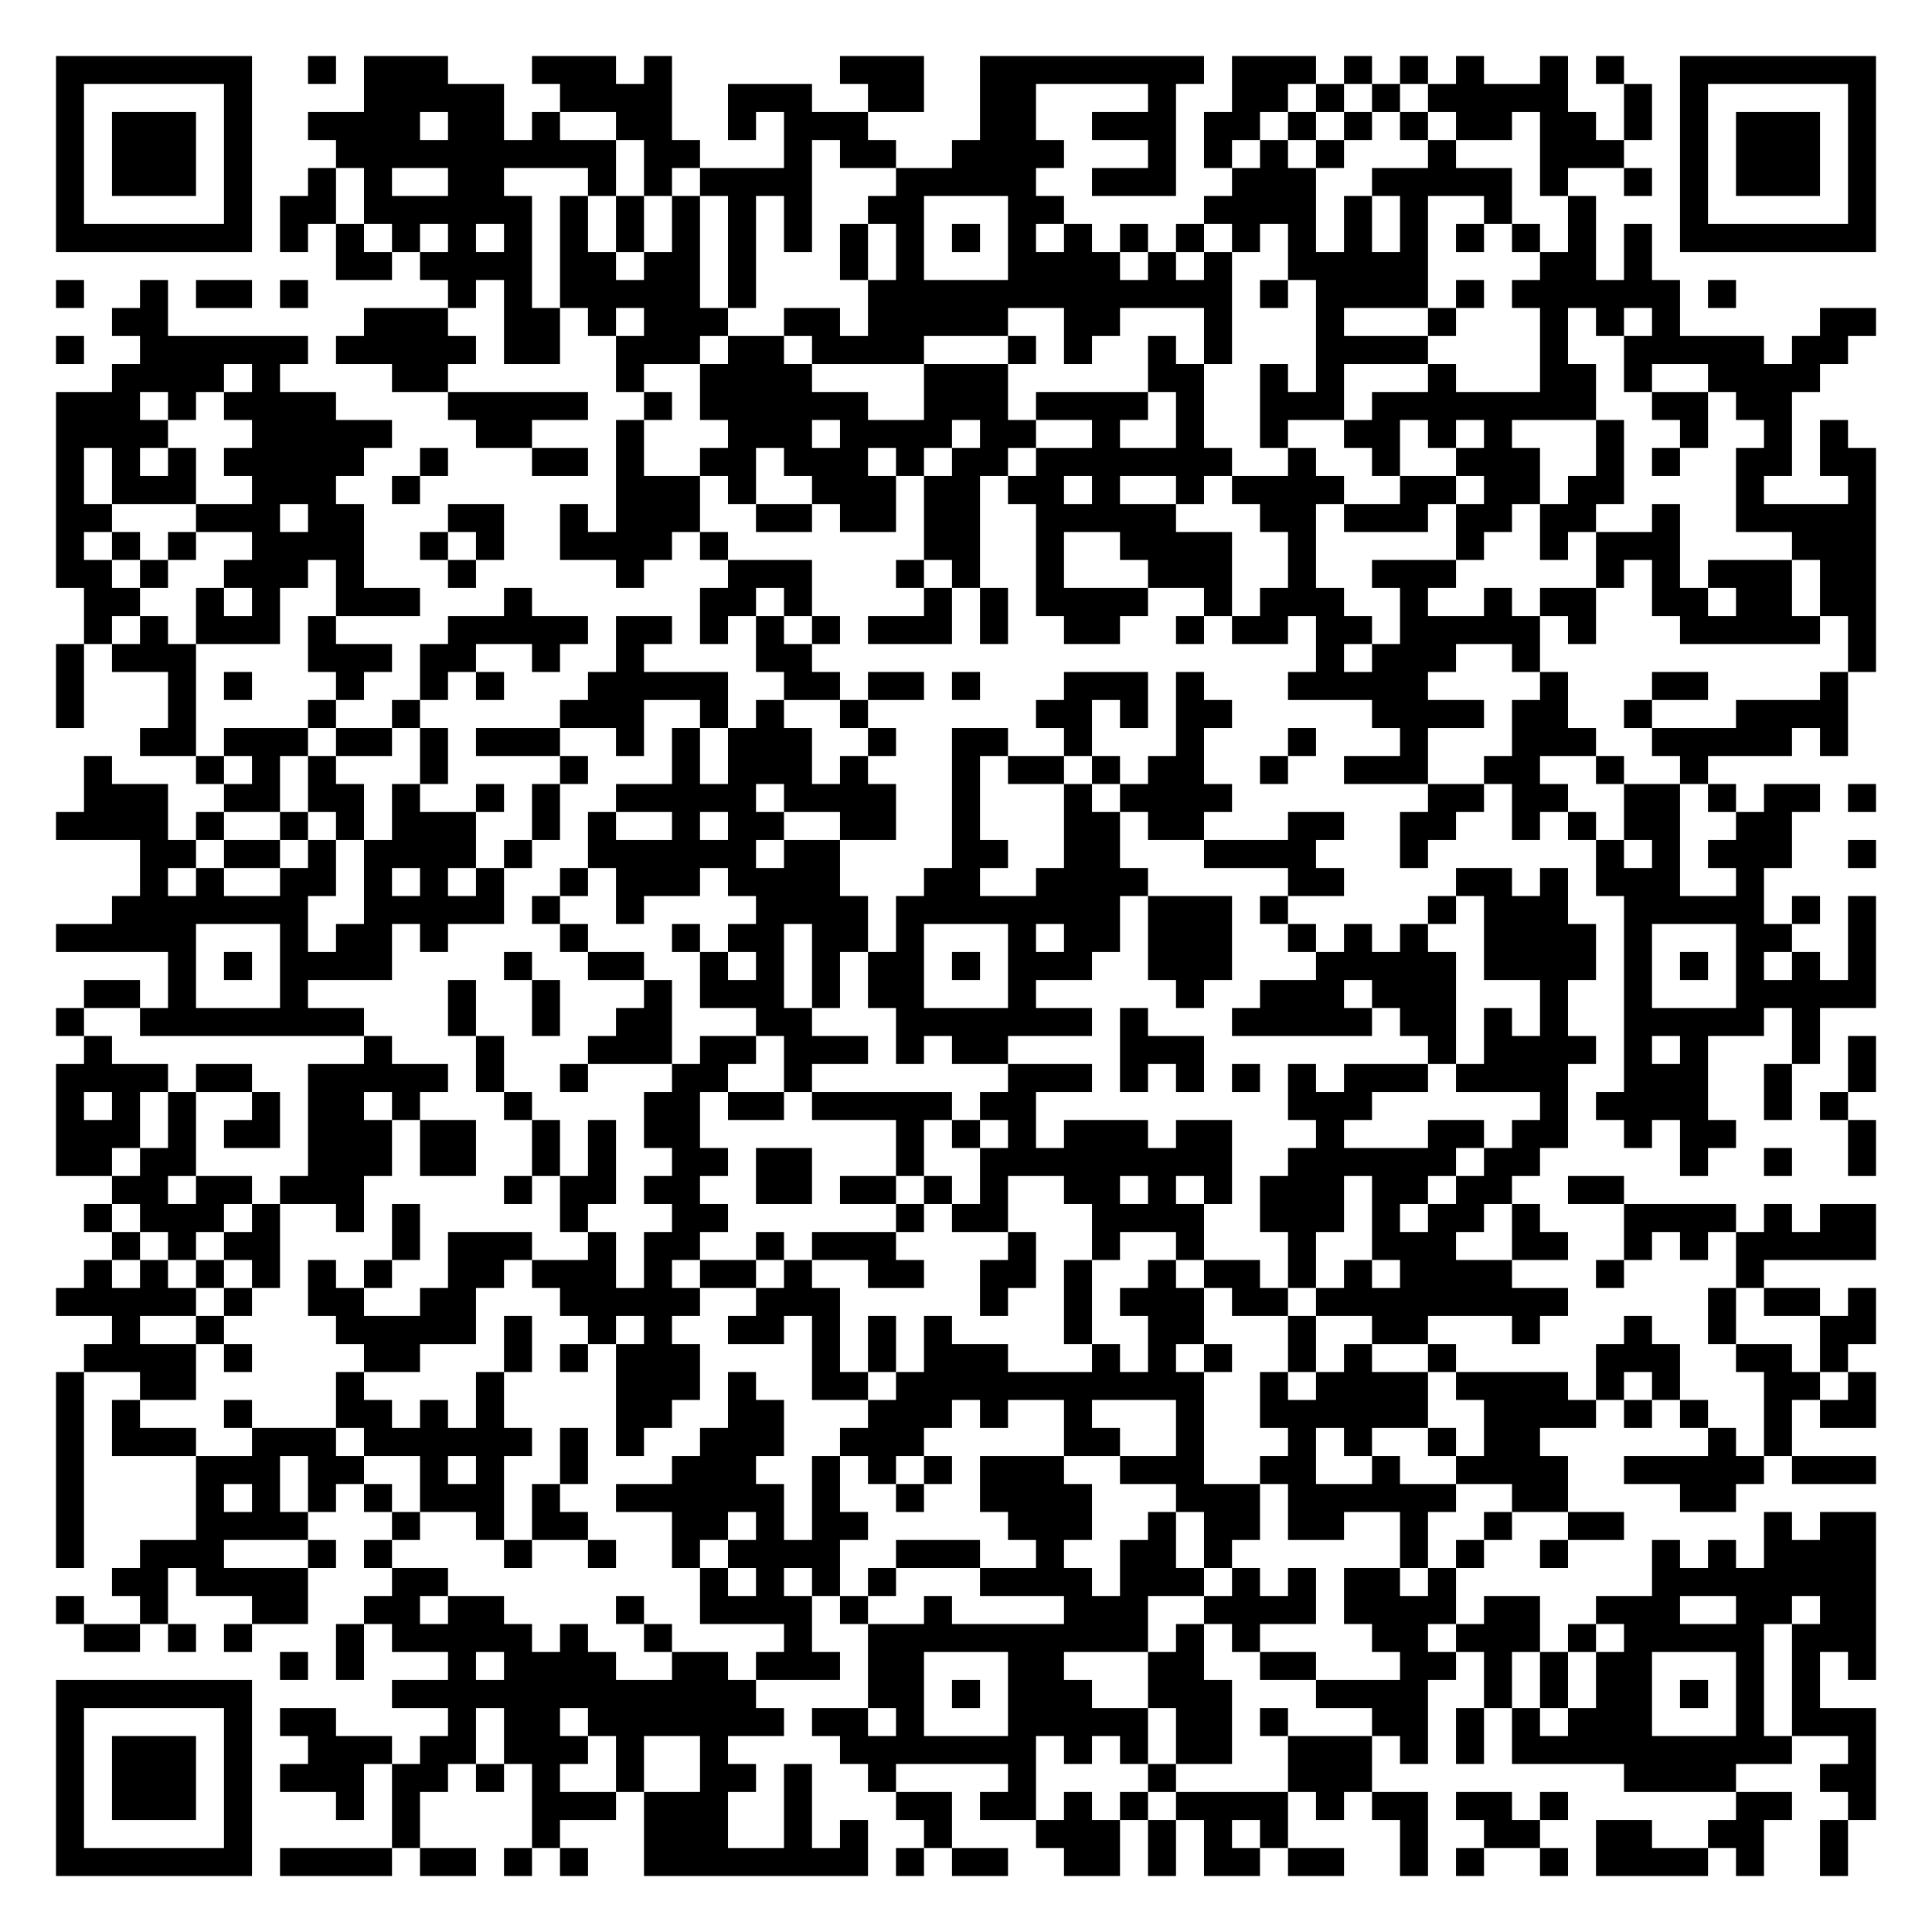
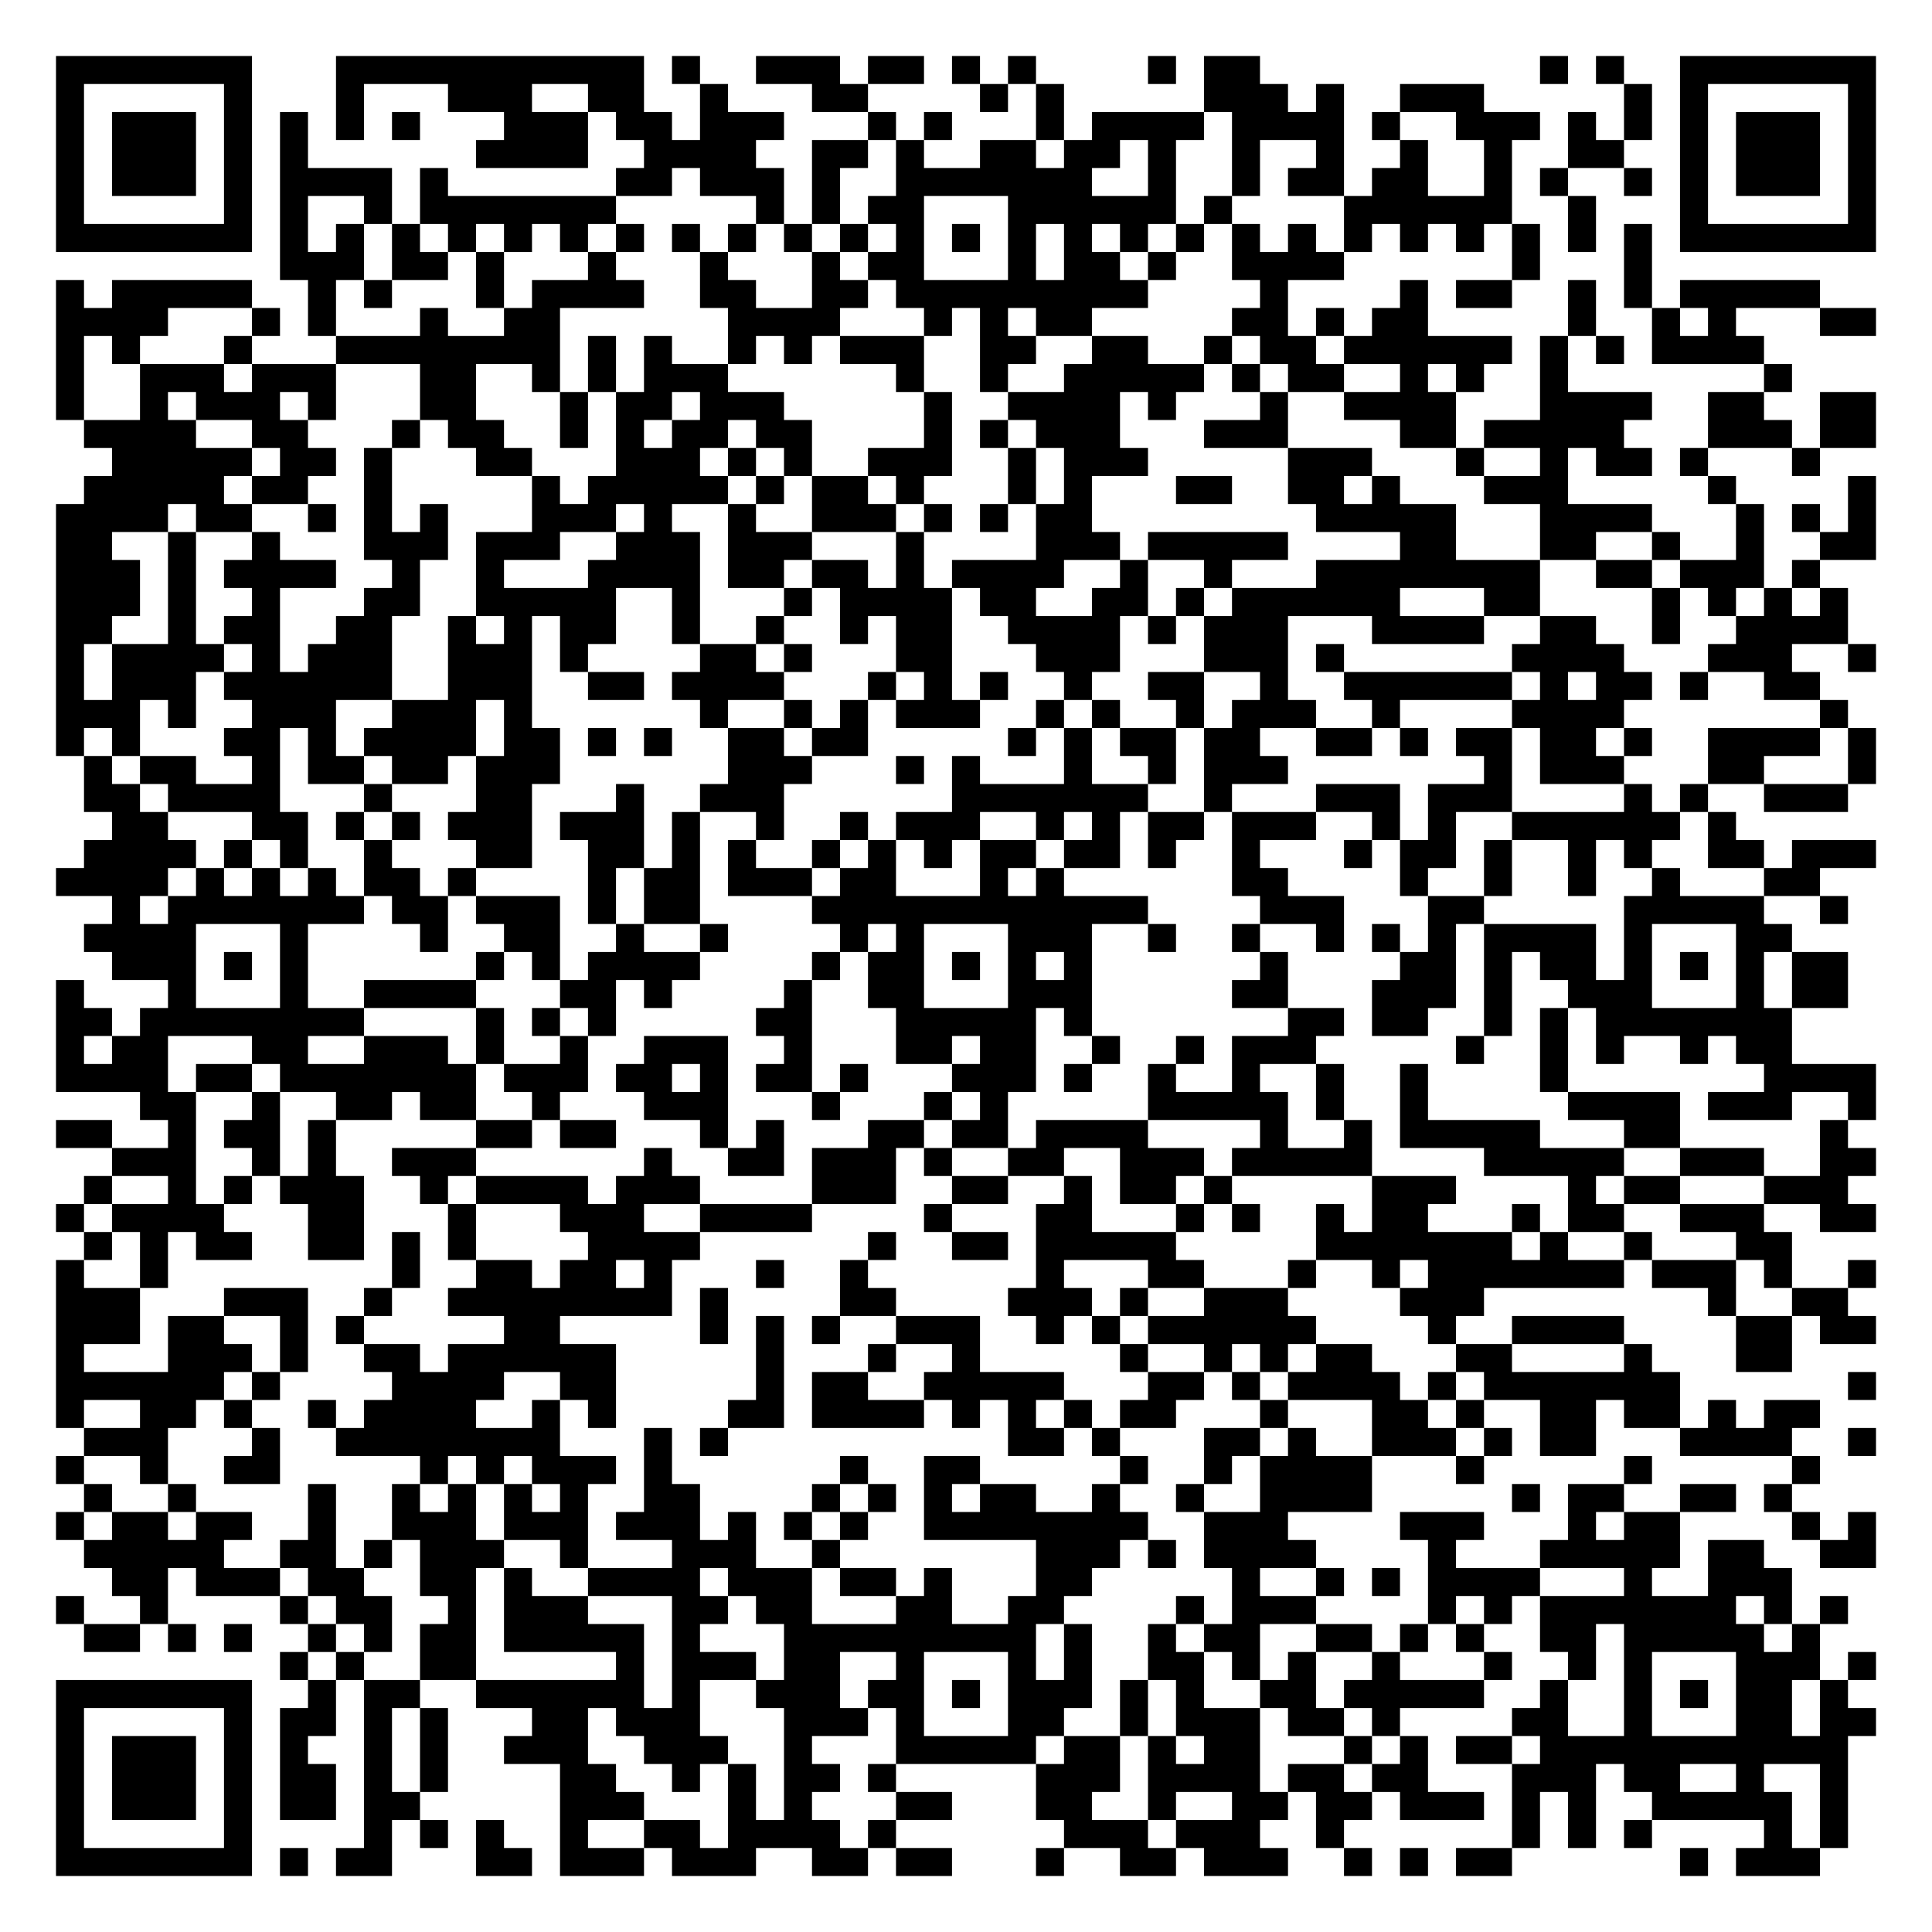
<svg xmlns="http://www.w3.org/2000/svg" width="276" height="276" class="segno">
  <g transform="scale(4)">
    <path fill="#fff" d="M0 0h69v69h-69z" />
-     <path class="qrline" stroke="#000" d="M2 2.5h7m2 0h1m1 0h3m3 0h3m1 0h1m6 0h3m2 0h8m1 0h3m1 0h1m1 0h1m1 0h1m2 0h1m1 0h1m2 0h7m-65 1h1m5 0h1m4 0h5m2 0h4m2 0h3m2 0h2m2 0h2m4 0h1m2 0h2m1 0h1m1 0h1m1 0h5m2 0h1m1 0h1m5 0h1m-65 1h1m1 0h3m1 0h1m2 0h4m1 0h2m1 0h1m2 0h2m2 0h1m1 0h3m4 0h2m2 0h3m1 0h2m1 0h1m1 0h1m1 0h1m1 0h2m1 0h2m1 0h1m1 0h1m1 0h3m1 0h1m-65 1h1m1 0h3m1 0h1m3 0h10m1 0h2m3 0h1m1 0h2m2 0h4m3 0h1m1 0h1m1 0h1m1 0h1m3 0h1m3 0h3m2 0h1m1 0h3m1 0h1m-65 1h1m1 0h3m1 0h1m2 0h1m1 0h1m2 0h2m3 0h1m1 0h1m1 0h4m3 0h5m2 0h3m2 0h3m2 0h5m1 0h1m2 0h1m1 0h1m1 0h3m1 0h1m-65 1h1m5 0h1m1 0h2m1 0h6m1 0h1m1 0h1m1 0h1m1 0h1m1 0h1m2 0h2m3 0h2m5 0h4m1 0h1m1 0h1m2 0h1m2 0h1m3 0h1m5 0h1m-65 1h7m1 0h1m1 0h1m1 0h1m1 0h1m1 0h1m1 0h1m1 0h1m1 0h1m1 0h1m1 0h1m1 0h1m1 0h1m1 0h1m1 0h1m1 0h1m1 0h1m1 0h1m1 0h1m1 0h1m1 0h1m1 0h1m1 0h1m1 0h1m1 0h1m1 0h1m1 0h7m-55 1h2m1 0h4m1 0h2m1 0h2m1 0h1m3 0h1m1 0h1m3 0h4m1 0h1m1 0h1m2 0h5m4 0h2m1 0h1m-57 1h1m2 0h1m1 0h2m1 0h1m5 0h1m1 0h1m1 0h5m1 0h1m4 0h13m1 0h1m1 0h4m1 0h1m1 0h6m1 0h1m-58 1h2m7 0h3m2 0h2m1 0h1m1 0h3m2 0h2m1 0h5m2 0h2m3 0h1m3 0h1m3 0h1m3 0h1m1 0h1m1 0h1m5 0h2m-65 1h1m2 0h6m1 0h5m1 0h2m2 0h3m1 0h2m1 0h4m3 0h1m1 0h1m2 0h1m1 0h1m3 0h4m4 0h1m2 0h5m1 0h2m-62 1h4m1 0h1m4 0h2m6 0h1m2 0h4m4 0h3m5 0h2m2 0h1m1 0h1m3 0h1m3 0h2m1 0h1m2 0h4m-63 1h3m1 0h1m1 0h4m4 0h5m2 0h1m1 0h6m2 0h3m1 0h4m1 0h1m2 0h3m1 0h8m2 0h2m1 0h2m-62 1h4m3 0h5m3 0h2m3 0h1m3 0h3m1 0h4m1 0h2m2 0h1m2 0h1m2 0h1m2 0h2m1 0h1m1 0h1m3 0h1m2 0h1m2 0h1m1 0h1m-64 1h1m1 0h1m1 0h1m1 0h5m2 0h1m3 0h2m1 0h1m2 0h2m1 0h3m1 0h1m1 0h2m1 0h7m2 0h1m2 0h1m2 0h3m2 0h1m1 0h1m2 0h2m1 0h2m-65 1h1m1 0h3m2 0h3m2 0h1m7 0h3m1 0h1m2 0h3m1 0h2m1 0h2m1 0h1m2 0h1m1 0h4m2 0h2m1 0h2m1 0h2m4 0h1m3 0h1m-65 1h2m3 0h3m1 0h2m3 0h2m2 0h1m1 0h3m2 0h2m1 0h2m1 0h2m2 0h5m3 0h2m1 0h3m1 0h2m1 0h2m2 0h1m2 0h5m-65 1h1m1 0h1m1 0h1m2 0h4m2 0h1m1 0h1m2 0h4m1 0h1m7 0h2m2 0h1m2 0h4m2 0h1m5 0h1m2 0h1m1 0h3m4 0h3m-65 1h2m1 0h1m2 0h3m1 0h1m3 0h1m5 0h1m3 0h3m3 0h1m1 0h1m2 0h1m3 0h3m2 0h1m2 0h3m5 0h1m1 0h1m1 0h3m1 0h2m-64 1h2m2 0h1m1 0h1m2 0h3m3 0h1m6 0h2m1 0h1m4 0h1m1 0h1m1 0h4m2 0h1m1 0h3m2 0h1m2 0h1m1 0h2m2 0h2m1 0h2m1 0h2m-64 1h1m1 0h1m1 0h3m1 0h1m4 0h5m1 0h2m1 0h1m1 0h1m1 0h1m1 0h3m1 0h1m2 0h2m2 0h1m1 0h2m1 0h2m1 0h5m1 0h1m3 0h5m1 0h1m-65 1h1m1 0h3m4 0h3m1 0h2m2 0h1m2 0h1m4 0h2m18 0h1m1 0h3m2 0h1m11 0h1m-65 1h1m3 0h1m1 0h1m3 0h1m2 0h1m1 0h1m3 0h5m2 0h2m1 0h2m1 0h1m3 0h3m1 0h1m3 0h5m4 0h1m3 0h2m4 0h1m-64 1h1m3 0h1m4 0h1m2 0h1m5 0h3m2 0h1m1 0h1m2 0h1m6 0h2m1 0h1m1 0h2m5 0h4m1 0h2m2 0h1m3 0h4m-61 1h2m1 0h3m1 0h2m1 0h1m1 0h3m2 0h1m1 0h1m1 0h3m2 0h1m2 0h2m2 0h1m3 0h1m3 0h1m3 0h1m3 0h3m2 0h5m1 0h1m-63 1h1m3 0h1m1 0h1m1 0h1m3 0h1m4 0h1m3 0h1m1 0h3m1 0h1m3 0h1m1 0h2m1 0h1m1 0h2m2 0h1m2 0h3m2 0h2m2 0h1m2 0h1m-58 1h3m2 0h2m1 0h2m1 0h1m2 0h1m1 0h1m2 0h5m1 0h4m2 0h1m3 0h1m1 0h4m7 0h2m1 0h2m2 0h2m1 0h1m1 0h2m1 0h1m-65 1h4m1 0h1m2 0h1m1 0h1m1 0h3m2 0h1m1 0h1m2 0h1m1 0h2m2 0h2m2 0h1m3 0h2m1 0h2m3 0h2m2 0h2m2 0h1m1 0h1m1 0h2m2 0h2m-59 1h2m1 0h2m1 0h1m1 0h4m1 0h1m2 0h6m1 0h2m4 0h2m2 0h2m3 0h4m3 0h1m6 0h1m1 0h1m1 0h3m2 0h1m-62 1h1m1 0h1m2 0h2m1 0h1m1 0h1m1 0h1m2 0h1m1 0h3m1 0h4m3 0h2m2 0h4m5 0h2m4 0h2m1 0h1m1 0h3m2 0h1m-59 1h7m2 0h5m1 0h1m2 0h1m4 0h4m1 0h8m1 0h3m1 0h1m5 0h1m1 0h3m2 0h5m1 0h1m1 0h1m-65 1h5m3 0h1m1 0h2m1 0h1m4 0h1m3 0h1m1 0h2m1 0h2m1 0h1m3 0h1m1 0h2m1 0h3m2 0h1m1 0h1m1 0h1m2 0h4m1 0h1m3 0h2m2 0h1m-61 1h1m1 0h1m1 0h4m4 0h1m2 0h2m2 0h1m1 0h1m1 0h1m1 0h2m1 0h1m1 0h3m2 0h3m3 0h5m1 0h4m1 0h1m1 0h1m1 0h1m1 0h1m1 0h1m-64 1h2m1 0h1m3 0h1m5 0h1m2 0h1m3 0h1m1 0h3m1 0h1m1 0h2m3 0h1m5 0h1m2 0h3m1 0h3m3 0h1m2 0h1m3 0h5m-65 1h1m2 0h8m3 0h1m2 0h1m2 0h2m3 0h2m3 0h7m1 0h1m3 0h5m1 0h2m1 0h1m1 0h1m2 0h5m1 0h1m-62 1h1m9 0h1m3 0h1m3 0h3m1 0h2m1 0h3m1 0h1m1 0h2m4 0h3m8 0h1m1 0h4m1 0h1m1 0h1m3 0h1m1 0h1m-65 1h4m1 0h2m2 0h5m1 0h1m2 0h1m3 0h2m2 0h1m7 0h3m1 0h1m1 0h1m1 0h1m1 0h1m1 0h3m1 0h4m2 0h3m2 0h1m2 0h1m-65 1h1m1 0h1m1 0h1m2 0h1m1 0h2m1 0h1m3 0h1m4 0h2m1 0h2m1 0h5m1 0h2m9 0h3m6 0h1m1 0h4m2 0h1m1 0h1m-64 1h3m1 0h1m1 0h2m1 0h3m1 0h2m2 0h1m1 0h1m1 0h2m7 0h1m1 0h1m1 0h1m1 0h3m1 0h2m3 0h1m3 0h2m1 0h2m2 0h1m1 0h2m4 0h1m-65 1h2m1 0h2m4 0h3m1 0h2m2 0h1m1 0h1m2 0h2m1 0h2m3 0h1m2 0h9m2 0h6m1 0h2m5 0h1m2 0h1m2 0h1m-63 1h2m1 0h2m1 0h3m5 0h1m1 0h2m1 0h2m2 0h2m1 0h2m1 0h1m1 0h1m2 0h2m1 0h1m1 0h1m1 0h3m1 0h2m1 0h2m2 0h2m-55 1h1m1 0h3m1 0h1m2 0h1m1 0h1m5 0h1m3 0h2m6 0h1m1 0h2m3 0h4m2 0h3m1 0h1m1 0h2m1 0h1m3 0h4m1 0h1m1 0h2m-63 1h1m1 0h1m1 0h2m4 0h1m1 0h3m2 0h1m1 0h2m2 0h1m1 0h3m4 0h1m2 0h1m2 0h1m3 0h1m2 0h3m2 0h2m2 0h1m1 0h1m1 0h5m-64 1h1m1 0h1m1 0h1m1 0h1m1 0h1m1 0h1m2 0h2m1 0h3m1 0h1m1 0h2m1 0h1m2 0h2m2 0h2m1 0h1m2 0h1m1 0h2m1 0h1m1 0h1m1 0h4m3 0h1m4 0h1m-61 1h5m1 0h1m2 0h2m2 0h2m3 0h5m2 0h3m5 0h1m2 0h1m1 0h3m1 0h2m1 0h9m5 0h1m1 0h2m1 0h1m-63 1h1m2 0h1m4 0h5m1 0h1m2 0h1m1 0h1m2 0h2m1 0h1m1 0h1m1 0h1m4 0h1m2 0h2m3 0h1m2 0h2m3 0h1m3 0h1m2 0h1m3 0h2m-64 1h4m1 0h1m4 0h2m3 0h1m1 0h1m1 0h3m4 0h1m1 0h1m1 0h3m3 0h1m1 0h1m1 0h1m2 0h1m1 0h1m2 0h1m5 0h3m2 0h2m1 0h1m-64 1h1m2 0h2m5 0h1m4 0h1m4 0h3m1 0h1m2 0h2m1 0h11m2 0h1m1 0h4m1 0h4m1 0h1m1 0h1m3 0h2m1 0h1m-65 1h1m1 0h1m3 0h1m3 0h2m1 0h1m1 0h1m4 0h2m2 0h2m3 0h3m1 0h1m2 0h1m3 0h1m2 0h6m2 0h4m1 0h1m1 0h1m2 0h1m1 0h2m-65 1h1m1 0h3m2 0h3m1 0h6m1 0h1m1 0h1m2 0h3m2 0h3m5 0h2m2 0h1m3 0h1m1 0h1m2 0h1m1 0h2m6 0h1m1 0h1m-62 1h1m4 0h3m1 0h2m2 0h1m1 0h1m2 0h1m3 0h3m2 0h1m1 0h1m1 0h1m1 0h3m2 0h3m2 0h2m2 0h1m2 0h4m2 0h5m1 0h3m-65 1h1m4 0h1m1 0h1m1 0h1m1 0h1m1 0h3m1 0h1m2 0h6m1 0h1m2 0h1m2 0h4m3 0h3m1 0h6m2 0h2m4 0h2m-60 1h1m4 0h4m3 0h1m2 0h1m1 0h2m3 0h2m1 0h1m1 0h2m5 0h3m2 0h1m1 0h2m1 0h2m2 0h1m2 0h1m2 0h2m5 0h1m1 0h2m-65 1h1m2 0h3m3 0h1m1 0h1m4 0h1m2 0h1m2 0h1m1 0h4m2 0h3m2 0h1m2 0h2m1 0h1m6 0h1m1 0h1m2 0h1m3 0h1m1 0h1m1 0h4m-63 1h2m1 0h4m3 0h2m9 0h1m1 0h1m1 0h1m1 0h1m3 0h4m1 0h3m1 0h1m1 0h1m1 0h2m1 0h1m7 0h8m-65 1h1m2 0h1m3 0h2m2 0h2m1 0h2m4 0h1m2 0h4m1 0h1m2 0h1m4 0h3m2 0h4m1 0h4m1 0h2m2 0h3m2 0h2m1 0h2m-64 1h2m1 0h1m1 0h1m3 0h1m1 0h5m1 0h1m2 0h1m4 0h1m2 0h10m1 0h1m1 0h1m4 0h2m1 0h3m1 0h1m1 0h5m1 0h3m-57 1h1m1 0h1m3 0h1m1 0h4m2 0h2m1 0h3m1 0h2m3 0h2m3 0h2m2 0h2m3 0h2m1 0h1m1 0h1m1 0h2m3 0h1m1 0h1m1 0h1m-65 1h7m5 0h13m4 0h2m1 0h1m1 0h3m2 0h3m3 0h4m2 0h1m1 0h1m1 0h2m1 0h1m1 0h1m1 0h1m-63 1h1m5 0h1m1 0h2m4 0h1m1 0h2m1 0h7m1 0h2m1 0h1m3 0h5m1 0h2m1 0h1m3 0h2m1 0h1m1 0h1m1 0h3m3 0h1m1 0h3m-65 1h1m1 0h3m1 0h1m2 0h3m1 0h2m1 0h3m1 0h1m2 0h1m4 0h7m1 0h1m1 0h1m1 0h2m2 0h3m1 0h1m1 0h1m1 0h10m2 0h1m-65 1h1m1 0h3m1 0h1m1 0h3m1 0h2m1 0h1m1 0h1m2 0h1m2 0h2m1 0h1m2 0h1m4 0h1m4 0h1m4 0h3m9 0h4m3 0h2m-65 1h1m1 0h3m1 0h1m3 0h1m1 0h1m4 0h3m1 0h3m2 0h1m3 0h2m1 0h2m1 0h1m1 0h1m1 0h4m1 0h1m1 0h2m1 0h2m1 0h1m6 0h2m2 0h1m-65 1h1m5 0h1m5 0h1m4 0h1m3 0h3m2 0h1m1 0h1m2 0h1m3 0h3m1 0h1m1 0h1m1 0h1m4 0h1m2 0h2m2 0h2m2 0h2m2 0h1m-64 1h7m1 0h4m1 0h2m1 0h1m1 0h1m2 0h8m1 0h1m1 0h2m2 0h2m1 0h1m1 0h2m1 0h2m2 0h1m1 0h1m2 0h1m1 0h4m1 0h1m2 0h1" />
+     <path class="qrline" stroke="#000" d="M2 2.5h7m3 0h11m1 0h1m2 0h3m1 0h2m1 0h1m1 0h1m4 0h1m1 0h2m10 0h1m1 0h1m2 0h7m-65 1h1m5 0h1m3 0h1m3 0h3m2 0h2m2 0h1m3 0h2m4 0h1m1 0h1m5 0h3m1 0h1m2 0h3m5 0h1m1 0h1m5 0h1m-65 1h1m1 0h3m1 0h1m1 0h1m1 0h1m1 0h1m3 0h3m1 0h2m1 0h3m3 0h1m1 0h1m3 0h1m1 0h4m1 0h4m1 0h1m2 0h3m1 0h1m1 0h1m1 0h1m1 0h3m1 0h1m-65 1h1m1 0h3m1 0h1m1 0h1m6 0h4m2 0h4m2 0h2m1 0h1m2 0h2m1 0h2m1 0h1m2 0h1m2 0h1m2 0h1m2 0h1m2 0h2m2 0h1m1 0h3m1 0h1m-65 1h1m1 0h3m1 0h1m1 0h4m1 0h1m6 0h2m1 0h3m1 0h1m2 0h7m2 0h1m2 0h1m1 0h2m1 0h2m2 0h1m1 0h1m2 0h1m1 0h1m1 0h3m1 0h1m-65 1h1m5 0h1m1 0h1m2 0h1m1 0h7m5 0h1m1 0h1m1 0h2m3 0h6m1 0h1m4 0h6m2 0h1m3 0h1m5 0h1m-65 1h7m1 0h1m1 0h1m1 0h1m1 0h1m1 0h1m1 0h1m1 0h1m1 0h1m1 0h1m1 0h1m1 0h1m1 0h1m1 0h1m1 0h1m1 0h1m1 0h1m1 0h1m1 0h1m1 0h1m1 0h1m1 0h1m1 0h1m1 0h1m1 0h1m1 0h1m1 0h7m-57 1h3m1 0h2m1 0h1m3 0h1m3 0h1m3 0h1m1 0h2m3 0h1m1 0h2m1 0h1m2 0h4m6 0h1m3 0h1m-57 1h1m1 0h5m2 0h1m1 0h1m3 0h1m1 0h4m2 0h2m2 0h2m1 0h9m4 0h1m4 0h1m1 0h2m2 0h1m1 0h1m1 0h5m-63 1h4m3 0h1m1 0h1m3 0h1m2 0h2m6 0h4m3 0h1m1 0h1m1 0h2m5 0h2m1 0h1m1 0h2m5 0h1m2 0h1m1 0h1m3 0h2m-65 1h1m1 0h1m3 0h1m3 0h8m1 0h1m1 0h1m2 0h1m1 0h1m1 0h3m2 0h2m2 0h2m2 0h1m1 0h2m1 0h6m1 0h1m1 0h1m1 0h4m-61 1h1m2 0h3m1 0h3m3 0h2m2 0h1m1 0h1m1 0h3m6 0h1m2 0h1m2 0h5m1 0h1m1 0h2m2 0h1m1 0h1m2 0h1m7 0h1m-62 1h1m2 0h1m1 0h3m1 0h1m3 0h2m3 0h1m1 0h2m1 0h3m5 0h1m2 0h4m1 0h1m3 0h1m2 0h4m3 0h4m2 0h2m2 0h2m-64 1h4m2 0h2m3 0h1m1 0h2m2 0h1m1 0h1m1 0h2m1 0h2m4 0h1m1 0h1m1 0h3m3 0h3m4 0h2m1 0h5m3 0h3m1 0h2m-63 1h5m1 0h2m1 0h1m3 0h2m3 0h3m1 0h1m1 0h1m2 0h3m2 0h1m1 0h3m5 0h3m3 0h1m2 0h1m1 0h2m1 0h1m3 0h1m-62 1h5m1 0h2m2 0h1m5 0h1m1 0h5m1 0h1m1 0h2m1 0h1m3 0h1m1 0h1m3 0h2m2 0h2m1 0h1m3 0h3m5 0h1m4 0h1m-65 1h4m1 0h2m2 0h1m1 0h1m1 0h1m3 0h3m1 0h1m2 0h1m2 0h3m1 0h1m1 0h1m1 0h2m8 0h5m3 0h4m3 0h1m1 0h1m1 0h1m-65 1h2m2 0h1m2 0h1m3 0h3m1 0h3m2 0h3m1 0h3m3 0h1m4 0h3m1 0h5m4 0h2m3 0h2m2 0h1m2 0h1m2 0h2m-65 1h3m1 0h1m1 0h4m2 0h1m2 0h1m3 0h4m1 0h2m1 0h2m1 0h1m1 0h4m2 0h1m2 0h1m3 0h8m2 0h2m1 0h3m1 0h1m-63 1h3m1 0h1m2 0h1m3 0h2m2 0h5m2 0h1m3 0h1m1 0h4m1 0h2m2 0h2m1 0h1m1 0h6m3 0h2m4 0h1m1 0h1m1 0h1m1 0h1m-64 1h2m2 0h1m1 0h2m2 0h2m2 0h1m1 0h1m1 0h2m2 0h1m2 0h1m2 0h1m1 0h2m2 0h4m1 0h1m1 0h3m3 0h4m2 0h2m2 0h1m2 0h4m-64 1h1m1 0h4m1 0h1m1 0h3m2 0h3m1 0h1m4 0h2m1 0h1m3 0h2m3 0h3m3 0h3m1 0h1m6 0h4m3 0h3m2 0h1m-65 1h1m1 0h3m1 0h6m2 0h3m2 0h2m1 0h4m3 0h1m1 0h1m1 0h1m2 0h1m2 0h2m2 0h1m2 0h6m1 0h1m1 0h2m1 0h1m2 0h2m-63 1h3m1 0h1m2 0h3m2 0h3m1 0h1m6 0h1m2 0h1m1 0h1m1 0h3m2 0h1m1 0h1m2 0h1m1 0h3m2 0h1m4 0h4m7 0h1m-64 1h1m1 0h1m3 0h2m1 0h1m1 0h4m1 0h2m1 0h1m1 0h1m2 0h2m1 0h2m5 0h1m1 0h1m1 0h2m1 0h2m2 0h2m1 0h1m1 0h2m1 0h2m1 0h1m2 0h4m1 0h1m-64 1h1m1 0h2m2 0h1m1 0h2m1 0h2m1 0h3m6 0h3m3 0h1m1 0h1m3 0h1m2 0h1m1 0h3m7 0h1m1 0h3m3 0h2m3 0h1m-64 1h2m1 0h4m3 0h1m3 0h2m3 0h1m2 0h3m6 0h7m2 0h1m3 0h3m1 0h3m4 0h1m1 0h1m2 0h3m-62 1h2m3 0h2m1 0h1m1 0h1m1 0h3m1 0h3m1 0h1m2 0h1m2 0h1m1 0h3m2 0h1m1 0h1m1 0h2m1 0h3m2 0h1m1 0h1m2 0h6m1 0h1m-59 1h4m1 0h1m1 0h1m2 0h1m3 0h2m2 0h2m1 0h1m1 0h1m2 0h1m1 0h1m1 0h1m1 0h2m1 0h2m1 0h1m2 0h1m3 0h1m1 0h2m1 0h1m2 0h1m1 0h1m2 0h2m1 0h3m-65 1h4m1 0h1m1 0h1m1 0h1m1 0h2m1 0h1m4 0h1m1 0h2m1 0h3m1 0h2m3 0h1m1 0h1m6 0h2m4 0h1m2 0h1m2 0h1m2 0h1m3 0h2m-61 1h1m1 0h7m1 0h2m1 0h3m1 0h1m1 0h2m4 0h12m4 0h3m3 0h2m5 0h5m2 0h1m-63 1h4m3 0h1m4 0h1m2 0h2m2 0h1m2 0h1m4 0h1m1 0h1m3 0h3m2 0h1m2 0h1m2 0h1m1 0h1m1 0h1m1 0h4m1 0h1m3 0h2m-60 1h3m1 0h1m1 0h1m6 0h1m1 0h1m1 0h4m4 0h1m1 0h2m1 0h1m1 0h1m1 0h1m6 0h1m4 0h2m1 0h1m1 0h2m1 0h1m1 0h1m1 0h1m1 0h2m-64 1h1m3 0h1m3 0h1m2 0h4m3 0h2m1 0h1m4 0h1m2 0h2m3 0h3m5 0h2m3 0h3m1 0h1m2 0h3m3 0h1m1 0h2m-64 1h2m1 0h8m4 0h1m1 0h1m1 0h1m5 0h2m3 0h5m1 0h1m7 0h2m1 0h2m2 0h1m1 0h1m1 0h7m-62 1h1m1 0h2m3 0h2m2 0h3m1 0h1m2 0h1m2 0h3m2 0h1m3 0h2m1 0h2m2 0h1m2 0h1m1 0h3m5 0h1m2 0h1m1 0h1m2 0h1m1 0h2m-62 1h4m1 0h2m1 0h7m1 0h3m1 0h2m1 0h1m1 0h2m1 0h1m3 0h3m1 0h1m2 0h1m2 0h1m2 0h1m2 0h1m4 0h1m7 0h4m-62 1h2m2 0h1m2 0h2m1 0h2m2 0h1m3 0h3m3 0h1m3 0h1m1 0h1m5 0h5m1 0h1m2 0h1m5 0h4m1 0h3m2 0h1m-65 1h2m2 0h1m1 0h2m1 0h1m5 0h2m1 0h2m3 0h1m1 0h1m3 0h2m1 0h2m1 0h4m4 0h1m2 0h1m1 0h5m3 0h2m5 0h1m-62 1h3m2 0h1m1 0h1m2 0h3m6 0h1m2 0h2m1 0h3m1 0h1m2 0h2m2 0h3m1 0h5m4 0h5m2 0h3m2 0h2m-64 1h1m2 0h1m1 0h1m1 0h3m2 0h1m1 0h4m1 0h3m4 0h3m2 0h2m2 0h1m1 0h2m1 0h1m5 0h3m4 0h1m1 0h2m3 0h3m-64 1h1m1 0h4m3 0h2m3 0h1m3 0h3m2 0h4m4 0h1m3 0h2m3 0h1m1 0h1m2 0h1m1 0h2m3 0h1m1 0h2m2 0h3m2 0h2m-64 1h1m1 0h1m1 0h2m2 0h2m1 0h1m1 0h1m4 0h4m6 0h1m2 0h2m1 0h5m5 0h7m1 0h1m2 0h1m3 0h2m-62 1h1m2 0h1m8 0h1m2 0h2m1 0h2m1 0h1m3 0h1m2 0h1m6 0h1m3 0h2m3 0h1m2 0h1m1 0h7m1 0h3m1 0h1m2 0h1m-65 1h3m3 0h3m2 0h1m2 0h8m1 0h1m4 0h2m4 0h3m1 0h1m2 0h3m4 0h3m8 0h1m2 0h2m-64 1h3m1 0h2m2 0h1m1 0h1m5 0h2m5 0h1m1 0h1m1 0h1m2 0h3m2 0h1m1 0h1m1 0h6m4 0h1m2 0h4m4 0h2m1 0h2m-65 1h1m3 0h3m1 0h1m2 0h2m1 0h6m5 0h1m3 0h1m2 0h1m5 0h1m2 0h1m1 0h1m1 0h2m3 0h2m4 0h1m3 0h2m-62 1h6m1 0h1m4 0h4m2 0h2m5 0h1m1 0h2m2 0h5m3 0h2m1 0h1m1 0h4m1 0h1m1 0h7m6 0h1m-65 1h1m2 0h2m1 0h1m2 0h1m1 0h4m2 0h1m1 0h1m4 0h2m1 0h4m1 0h1m1 0h1m1 0h1m1 0h2m3 0h1m3 0h2m1 0h1m2 0h2m1 0h2m1 0h1m1 0h2m-62 1h3m3 0h1m2 0h8m3 0h1m1 0h1m10 0h2m1 0h1m3 0h2m1 0h1m2 0h3m1 0h1m1 0h2m3 0h4m2 0h1m-65 1h1m2 0h1m2 0h2m5 0h1m1 0h1m1 0h3m1 0h1m6 0h1m2 0h2m5 0h1m2 0h1m1 0h4m3 0h1m5 0h1m5 0h1m-62 1h1m2 0h1m4 0h1m2 0h1m1 0h1m1 0h1m1 0h1m2 0h2m4 0h1m1 0h1m1 0h1m1 0h2m2 0h1m2 0h1m2 0h4m5 0h1m1 0h2m2 0h2m1 0h1m-62 1h1m1 0h2m1 0h2m2 0h1m2 0h3m1 0h3m1 0h3m1 0h1m1 0h1m1 0h1m2 0h8m2 0h3m4 0h3m3 0h1m1 0h2m4 0h1m1 0h1m-64 1h5m2 0h2m1 0h1m1 0h3m2 0h1m3 0h3m2 0h1m7 0h3m1 0h1m1 0h4m4 0h1m3 0h5m1 0h2m2 0h2m-63 1h2m1 0h3m1 0h2m2 0h2m1 0h1m2 0h4m1 0h3m1 0h2m1 0h1m3 0h2m5 0h1m2 0h1m1 0h1m1 0h4m3 0h1m2 0h3m-62 1h1m2 0h1m4 0h1m1 0h2m2 0h1m1 0h3m3 0h2m1 0h2m3 0h2m2 0h2m4 0h1m1 0h3m4 0h1m1 0h1m1 0h7m1 0h1m1 0h1m-63 1h2m1 0h1m1 0h1m2 0h1m1 0h1m1 0h2m1 0h5m1 0h1m3 0h9m1 0h1m2 0h1m1 0h2m2 0h2m1 0h1m1 0h1m2 0h2m1 0h5m1 0h1m-55 1h1m1 0h1m2 0h2m5 0h1m1 0h3m1 0h2m2 0h1m3 0h1m1 0h1m2 0h2m1 0h1m1 0h1m2 0h1m3 0h1m2 0h1m1 0h1m3 0h3m1 0h1m-65 1h7m2 0h1m1 0h2m2 0h6m1 0h1m2 0h3m1 0h2m1 0h1m1 0h3m1 0h1m1 0h1m2 0h2m1 0h5m2 0h1m2 0h1m1 0h1m1 0h2m1 0h1m-64 1h1m5 0h1m1 0h2m1 0h1m1 0h1m3 0h2m1 0h3m3 0h3m1 0h1m3 0h2m2 0h1m1 0h3m1 0h2m1 0h1m4 0h2m2 0h1m3 0h2m1 0h2m-65 1h1m1 0h3m1 0h1m1 0h1m2 0h1m1 0h1m2 0h3m2 0h3m2 0h1m3 0h5m1 0h2m1 0h1m1 0h2m3 0h1m1 0h1m1 0h2m1 0h11m-64 1h1m1 0h3m1 0h1m1 0h2m1 0h1m1 0h1m4 0h2m2 0h1m1 0h1m1 0h2m1 0h1m5 0h3m1 0h4m1 0h2m1 0h2m3 0h3m1 0h2m2 0h1m2 0h1m-64 1h1m1 0h3m1 0h1m1 0h2m1 0h2m5 0h3m3 0h1m1 0h1m3 0h2m3 0h2m2 0h1m2 0h2m1 0h2m1 0h3m1 0h1m1 0h1m2 0h5m1 0h1m-64 1h1m5 0h1m4 0h1m1 0h1m1 0h1m2 0h1m2 0h2m1 0h4m1 0h1m6 0h3m1 0h3m2 0h1m6 0h1m1 0h1m1 0h1m4 0h1m1 0h1m-64 1h7m1 0h1m1 0h2m3 0h2m1 0h3m1 0h3m2 0h2m1 0h2m3 0h1m2 0h2m1 0h3m2 0h1m1 0h1m1 0h2m6 0h1m1 0h3" />
  </g>
</svg>
